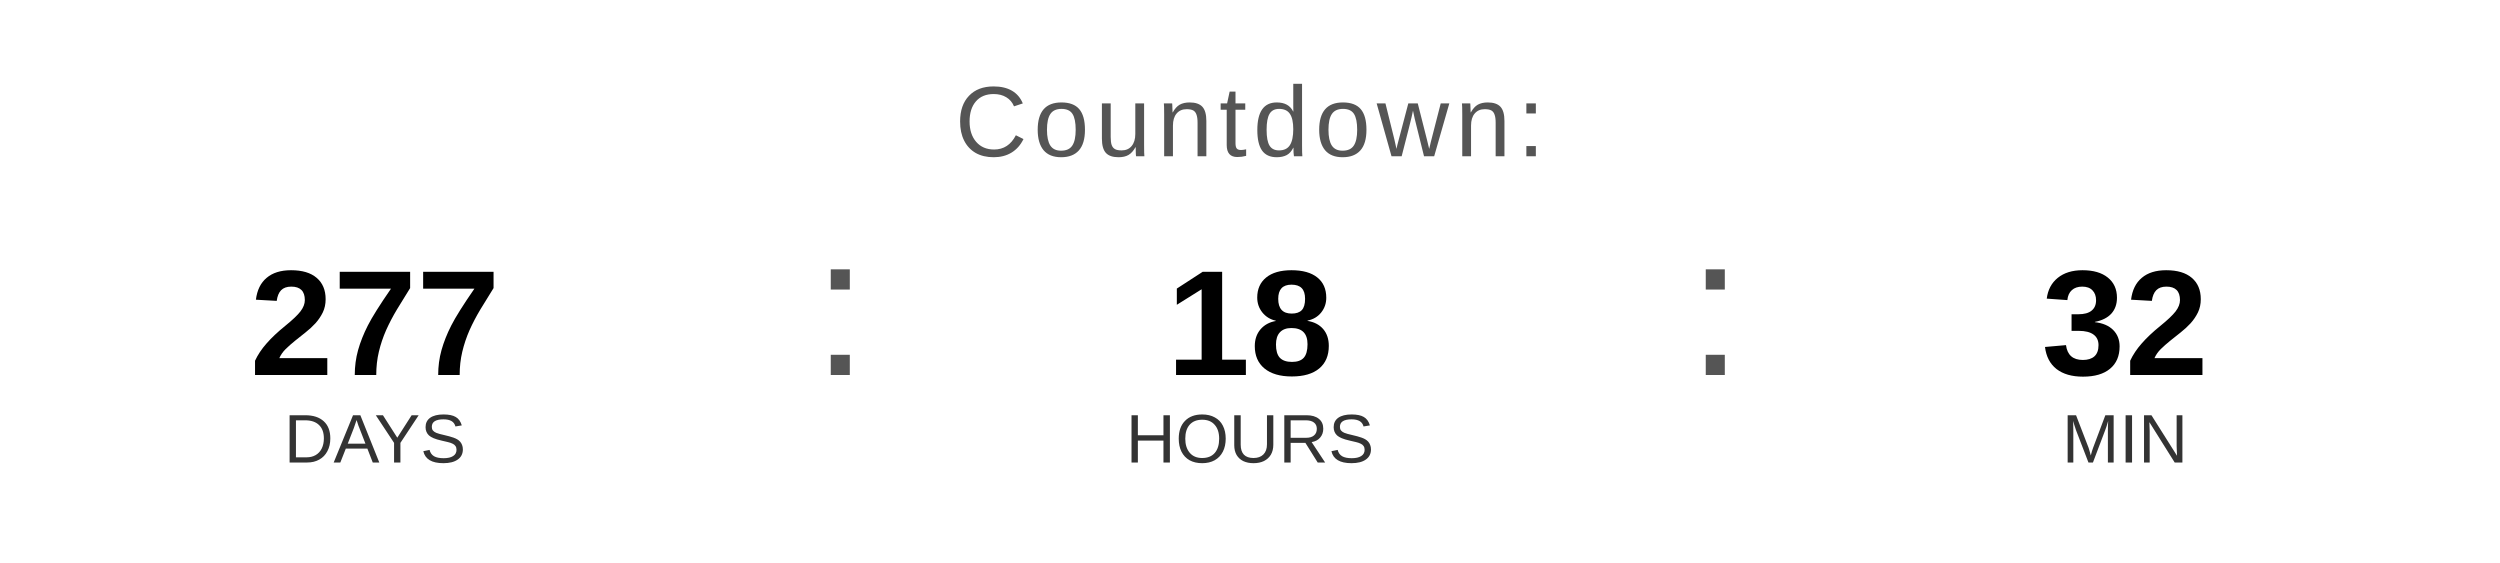
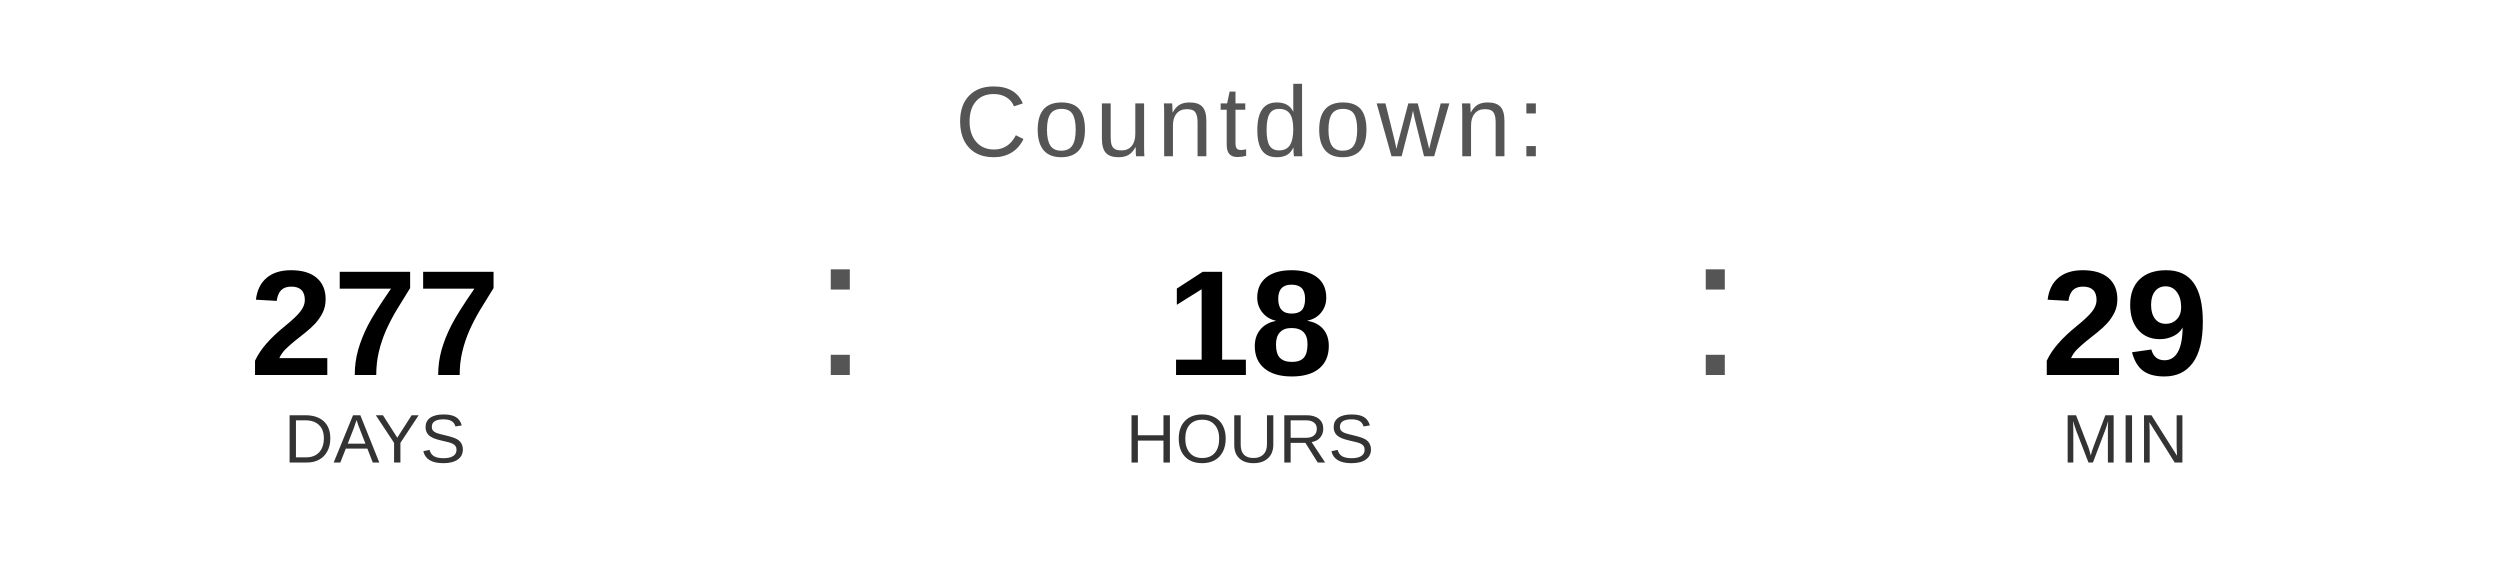
<svg xmlns="http://www.w3.org/2000/svg" width="400" height="90" viewBox="0 0 400 90">
  <text x="200" y="25" font-family="Arial, Helvetica, sans-serif" font-size="16" fill="#555555" text-anchor="middle" letter-spacing="1">
    Countdown:
  </text>
  <text x="60" y="60" font-family="Arial, Helvetica, sans-serif" font-size="24" font-weight="bold" fill="#000000" text-anchor="middle">277</text>
  <text x="60" y="74" font-family="Arial, Helvetica, sans-serif" font-size="11" fill="#333333" text-anchor="middle">DAYS</text>
  <text x="130" y="60" font-family="Arial, sans-serif" font-size="32" fill="#555555">:</text>
  <text x="200" y="60" font-family="Arial, Helvetica, sans-serif" font-size="24" font-weight="bold" fill="#000000" text-anchor="middle">18</text>
  <text x="200" y="74" font-family="Arial, Helvetica, sans-serif" font-size="11" fill="#333333" text-anchor="middle">HOURS</text>
  <text x="270" y="60" font-family="Arial, sans-serif" font-size="32" fill="#555555">:</text>
-   <text x="340" y="60" font-family="Arial, Helvetica, sans-serif" font-size="24" font-weight="bold" fill="#000000" text-anchor="middle">32</text>
+   <text x="340" y="60" font-family="Arial, Helvetica, sans-serif" font-size="24" font-weight="bold" fill="#000000" text-anchor="middle">29</text>
  <text x="340" y="74" font-family="Arial, Helvetica, sans-serif" font-size="11" fill="#333333" text-anchor="middle">MIN</text>
</svg>
